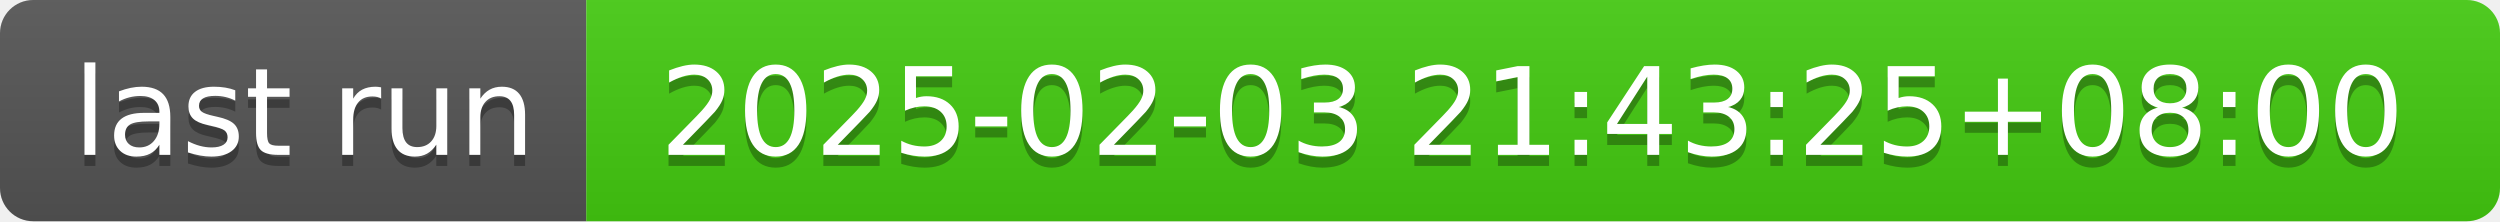
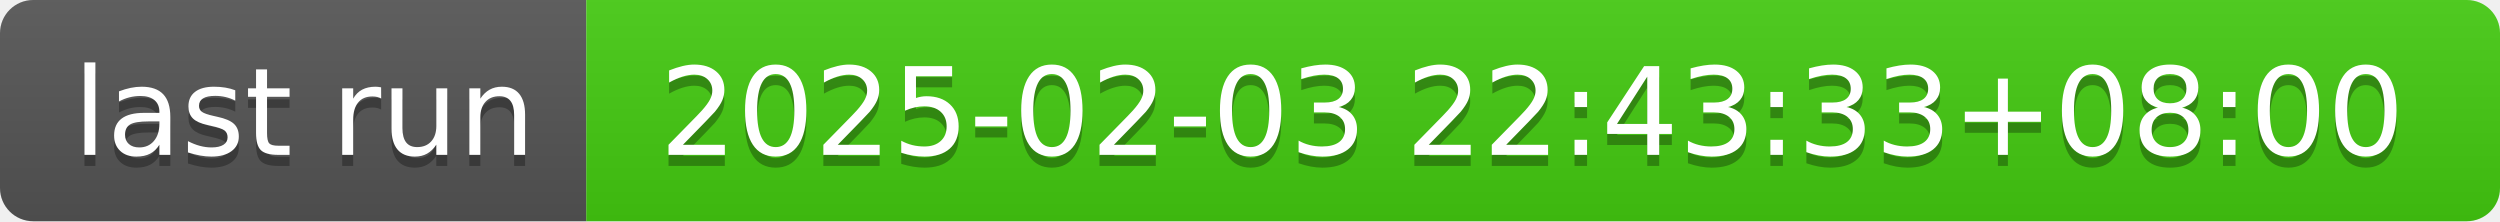
- <svg xmlns="http://www.w3.org/2000/svg" width="226" height="20" role="img" aria-label="last run: 2025-02-03 21:43:25+08:00">
+ <svg xmlns="http://www.w3.org/2000/svg" width="226" height="20" role="img" aria-label="last run: 2025-02-03 22:43:33+08:00">
  <linearGradient id="s" x2="0" y2="100%">
    <stop offset="0" stop-color="#bbb" stop-opacity=".1" />
    <stop offset="1" stop-opacity=".1" />
  </linearGradient>
  <clipPath id="r">
    <rect width="226" height="20" rx="3" fill="#fff" />
  </clipPath>
  <g clip-path="url(#r)">
    <rect width="53" height="20" fill="#555" />
    <rect x="53" width="173" height="20" fill="#4c1" />
    <rect width="226" height="20" fill="url(#s)" />
  </g>
  <g fill="#fff" text-anchor="middle" font-family="Verdana,Geneva,DejaVu Sans,sans-serif" text-rendering="geometricPrecision" font-size="110">
    <text aria-hidden="true" x="275" y="150" fill="#010101" fill-opacity=".3" transform="scale(.1)" textLength="430">last run</text>
    <text x="275" y="140" transform="scale(.1)" fill="#fff" textLength="430">last run</text>
-     <text aria-hidden="true" x="1385" y="150" fill="#010101" fill-opacity=".3" transform="scale(.1)" textLength="1630">2025-02-03 21:43:25+08:00</text>
-     <text x="1385" y="140" transform="scale(.1)" fill="#fff" textLength="1630">2025-02-03 21:43:25+08:00</text>
+     <text aria-hidden="true" x="1385" y="150" fill="#010101" fill-opacity=".3" transform="scale(.1)" textLength="1630">2025-02-03 22:43:33+08:00</text>
+     <text x="1385" y="140" transform="scale(.1)" fill="#fff" textLength="1630">2025-02-03 22:43:33+08:00</text>
  </g>
</svg>
